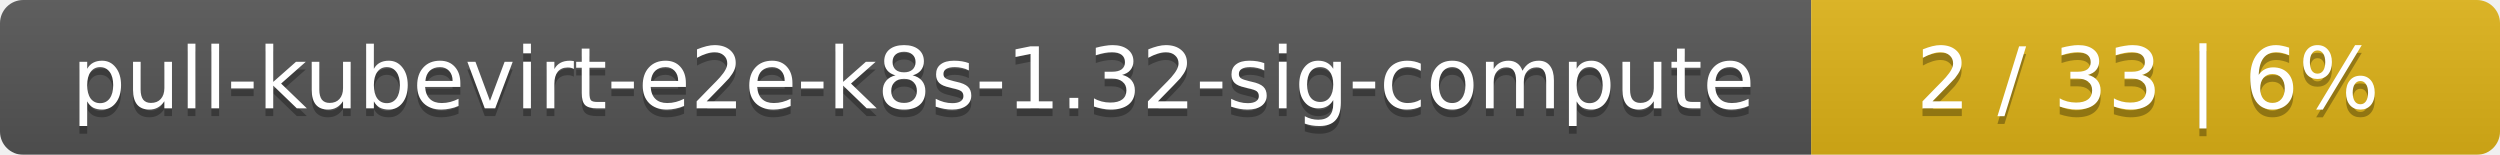
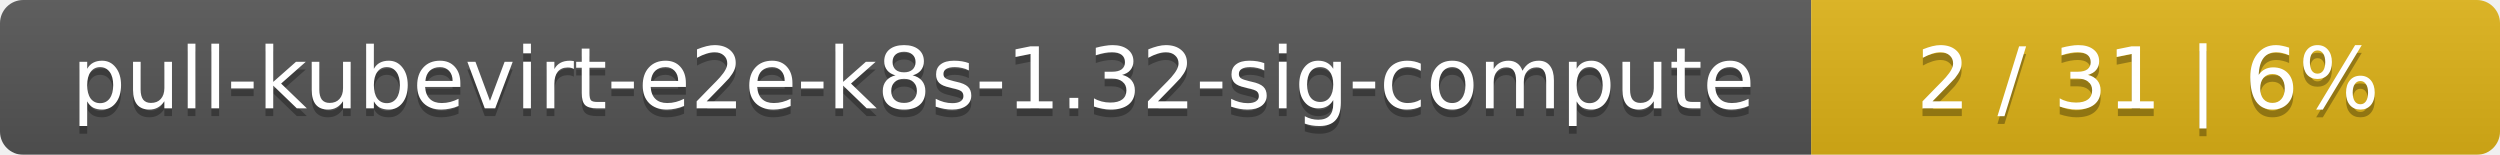
<svg xmlns="http://www.w3.org/2000/svg" width="323" height="20">
  <linearGradient id="smooth" x2="0" y2="100%">
    <stop offset="0" stop-color="#bbb" stop-opacity=".1" />
    <stop offset="1" stop-opacity=".1" />
  </linearGradient>
  <mask id="round">
    <rect width="323" height="20" rx="3" fill="#fff" />
  </mask>
  <g mask="url(#round)">
    <rect width="234" height="20" fill="#555" />
    <rect x="234" width="89" height="20" fill="#dfb317" />
    <rect width="323" height="20" fill="url(#smooth)" />
  </g>
  <g fill="#fff" text-anchor="middle" font-family="DejaVu Sans,Verdana,Geneva,sans-serif" font-size="11">
    <text x="118" y="15" fill="#010101" fill-opacity=".3">pull-kubevirt-e2e-k8s-1.32-sig-compute</text>
    <text x="118" y="14">pull-kubevirt-e2e-k8s-1.32-sig-compute</text>
-     <text x="277.5" y="15" fill="#010101" fill-opacity=".3">2 / 33    |    6%</text>
-     <text x="277.5" y="14">2 / 33    |    6%</text>
+     <text x="277.5" y="15" fill="#010101" fill-opacity=".3">2 / 31    |    6%</text>
+     <text x="277.5" y="14">2 / 31    |    6%</text>
  </g>
</svg>
